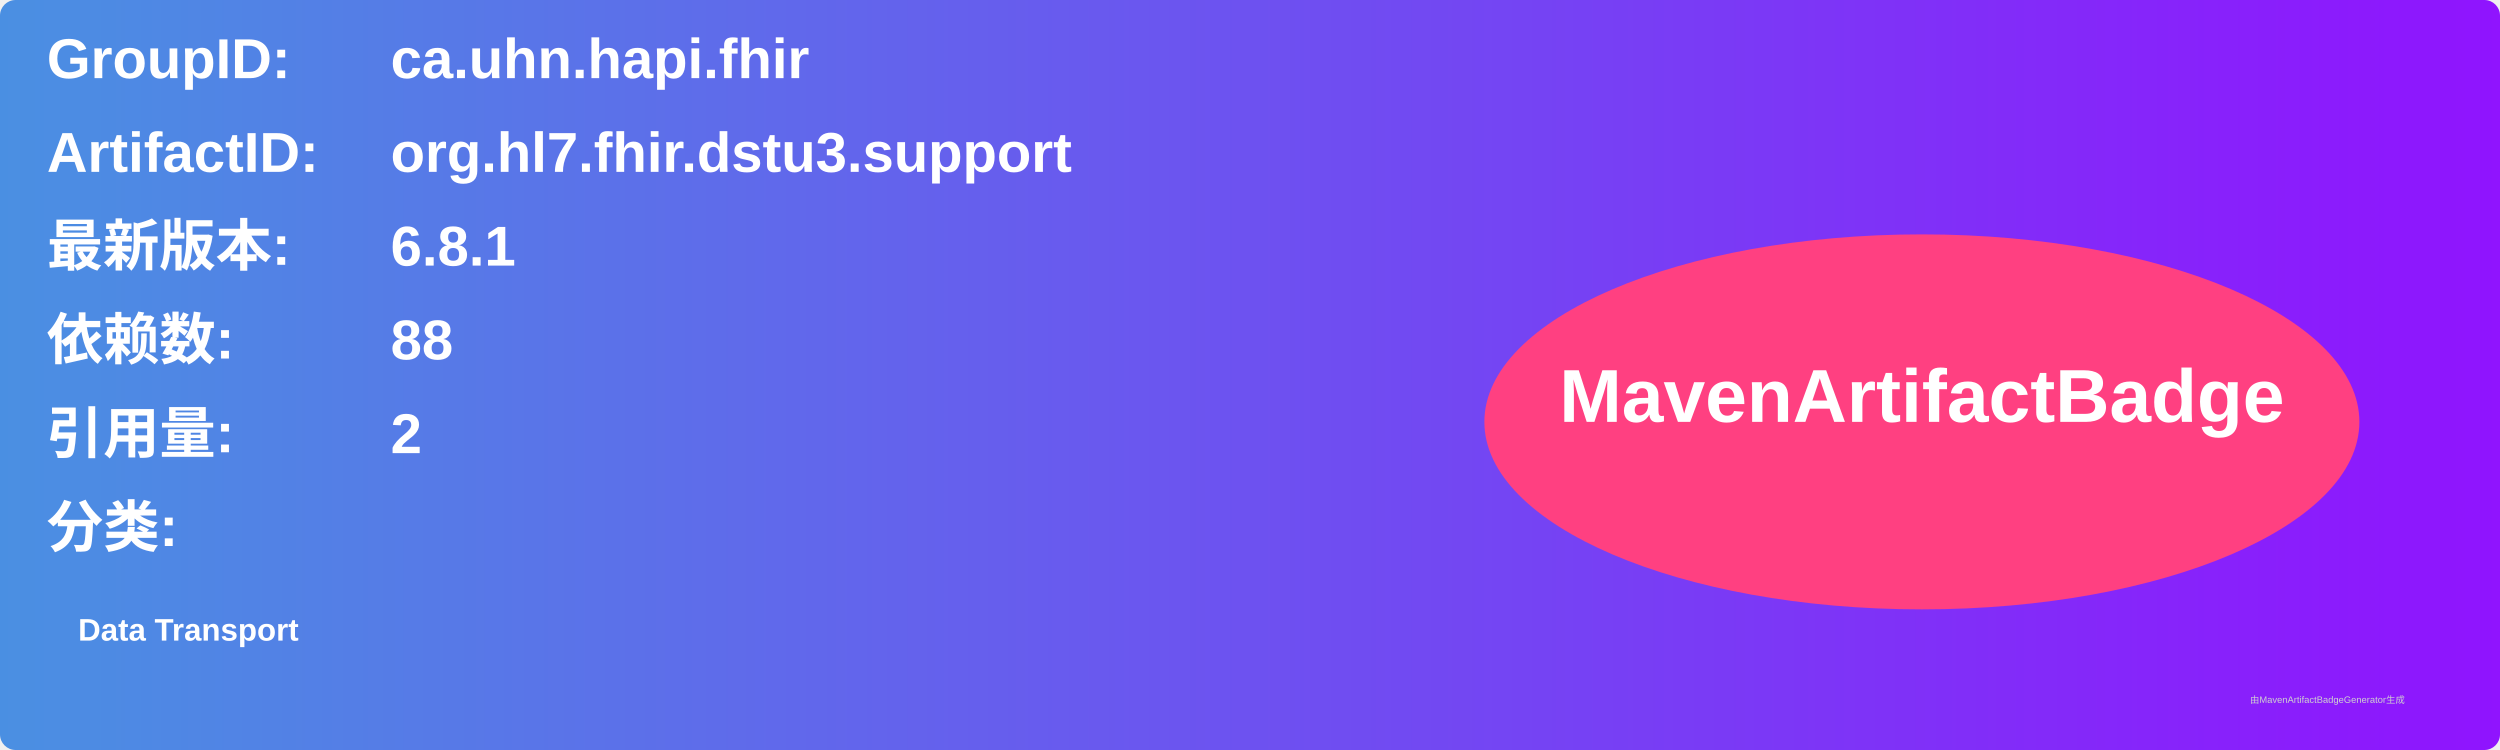
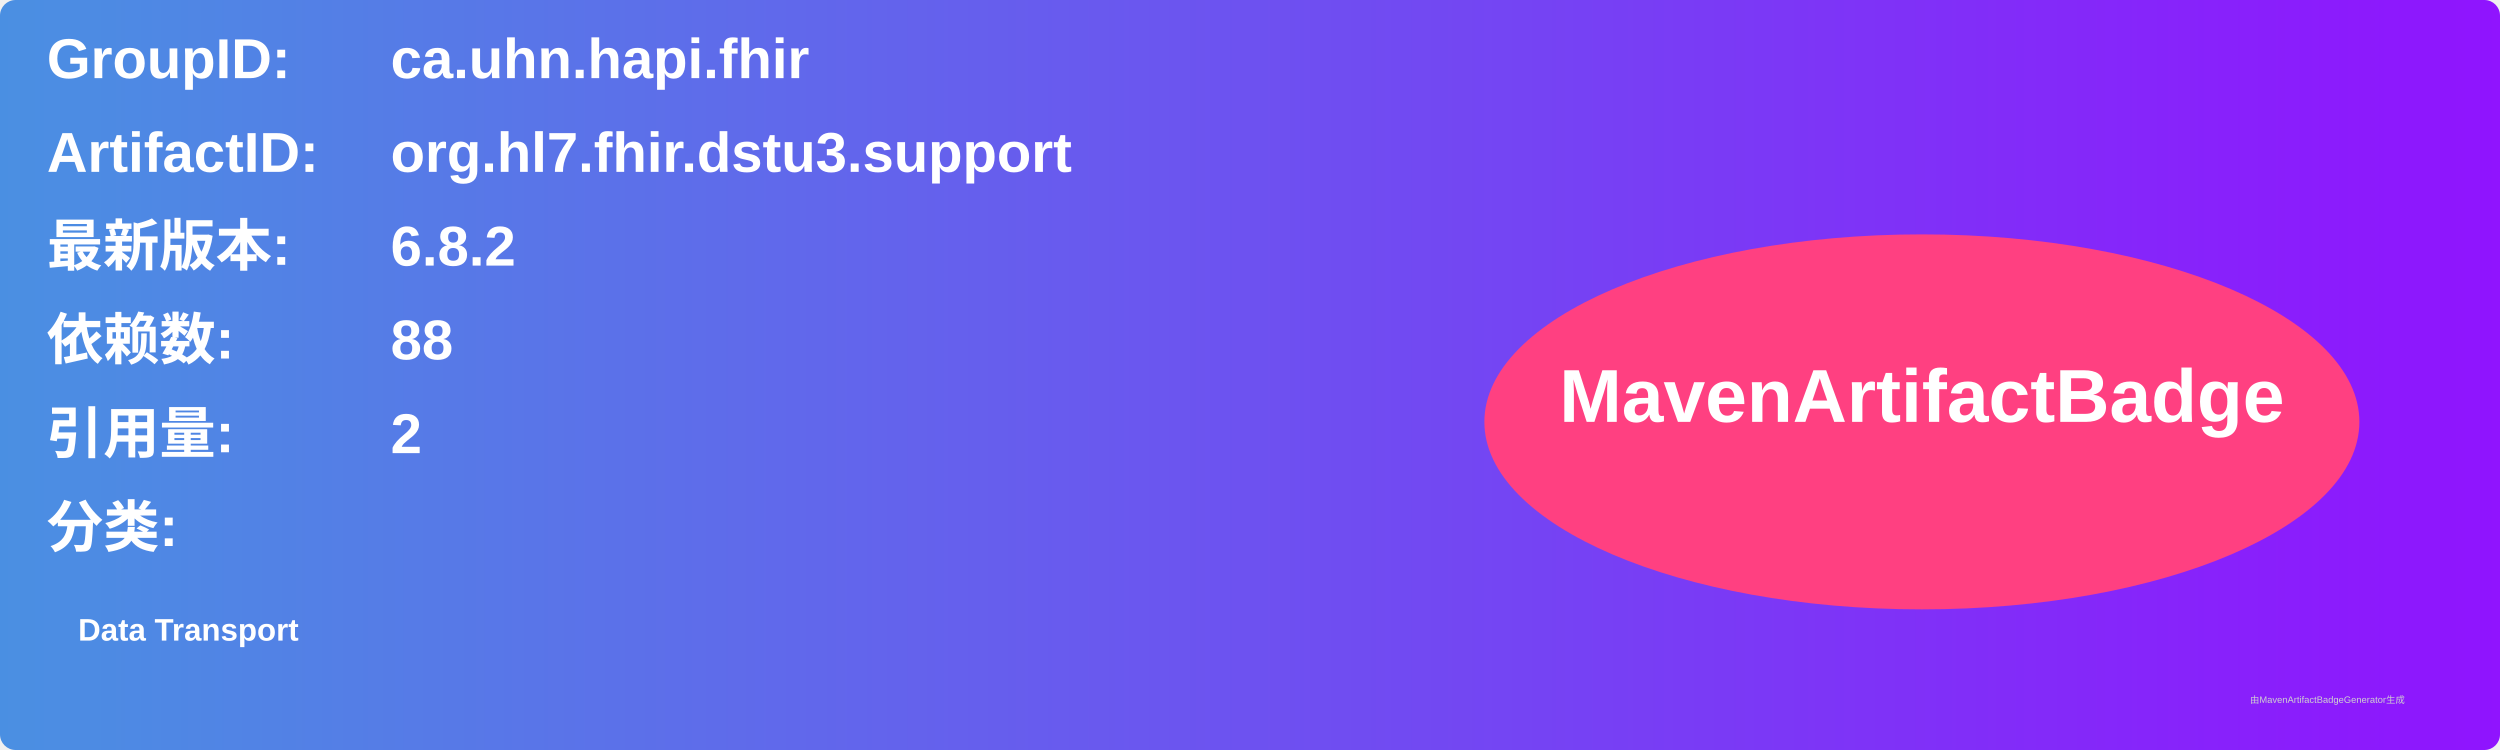
<svg xmlns="http://www.w3.org/2000/svg" width="800" height="240" viewBox="0 0 800 240">
  <linearGradient id="grad" x1="0%" y1="0%" x2="100%" y2="0%">
    <stop offset="0%" stop-color="#4a90e2" />
    <stop offset="100%" stop-color="#9013fe" />
  </linearGradient>
  <rect width="100%" height="100%" rx="5" ry="5" fill="url(#grad)" />
  <g transform="translate(15, 15)">
    <text x="0" y="10" font-family="Arial" font-size="18" fill="white" font-weight="bold" width="260">GroupID:</text>
    <text x="110" y="10" font-family="Arial" font-size="18" fill="white" font-weight="bold" width="460">ca.uhn.hapi.fhir</text>
    <text x="0" y="40" font-family="Arial" font-size="18" fill="white" font-weight="bold" width="260">ArtifactID:</text>
    <text x="110" y="40" font-family="Arial" font-size="18" fill="white" font-weight="bold" width="460">org.hl7.fhir.dstu3.support</text>
    <text x="0" y="70" font-family="Arial" font-size="18" fill="white" font-weight="bold">最新版本:</text>
    <text x="110" y="70" font-family="Arial" font-size="18" fill="white" font-weight="bold">
-       <tspan font-weight="bold">6.8.1</tspan>
+       <tspan font-weight="bold">6.8.2</tspan>
    </text>
    <text x="0" y="100" font-family="Arial" font-size="18" fill="white" font-weight="bold">依赖数: </text>
    <text x="110" y="100" font-family="Arial" font-size="18" fill="white">
      <tspan font-weight="bold">88</tspan>
    </text>
    <text x="0" y="130" font-family="Arial" font-size="18" fill="white" font-weight="bold">引用量: </text>
    <text x="110" y="130" font-family="Arial" font-size="18" fill="white">
      <tspan font-weight="bold">2</tspan>
    </text>
    <text x="0" y="160" font-family="Arial" font-size="18" fill="white" font-weight="bold">分类:</text>
    <text x="10" y="190" font-family="Arial" font-size="10" fill="white">
      <tspan font-weight="bold">Data Transport</tspan>
    </text>
    <ellipse cx="600" cy="120" rx="140" ry="60" fill="#ff4081" />
    <text x="600" y="120" text-anchor="middle" font-family="Arial" font-size="24" fill="white" font-weight="bold">MavenArtifactBadge</text>
  </g>
  <text x="720" y="225" font-family="Arial" font-size="3" fill="#d0d0d0">由MavenArtifactBadgeGenerator生成</text>
</svg>
